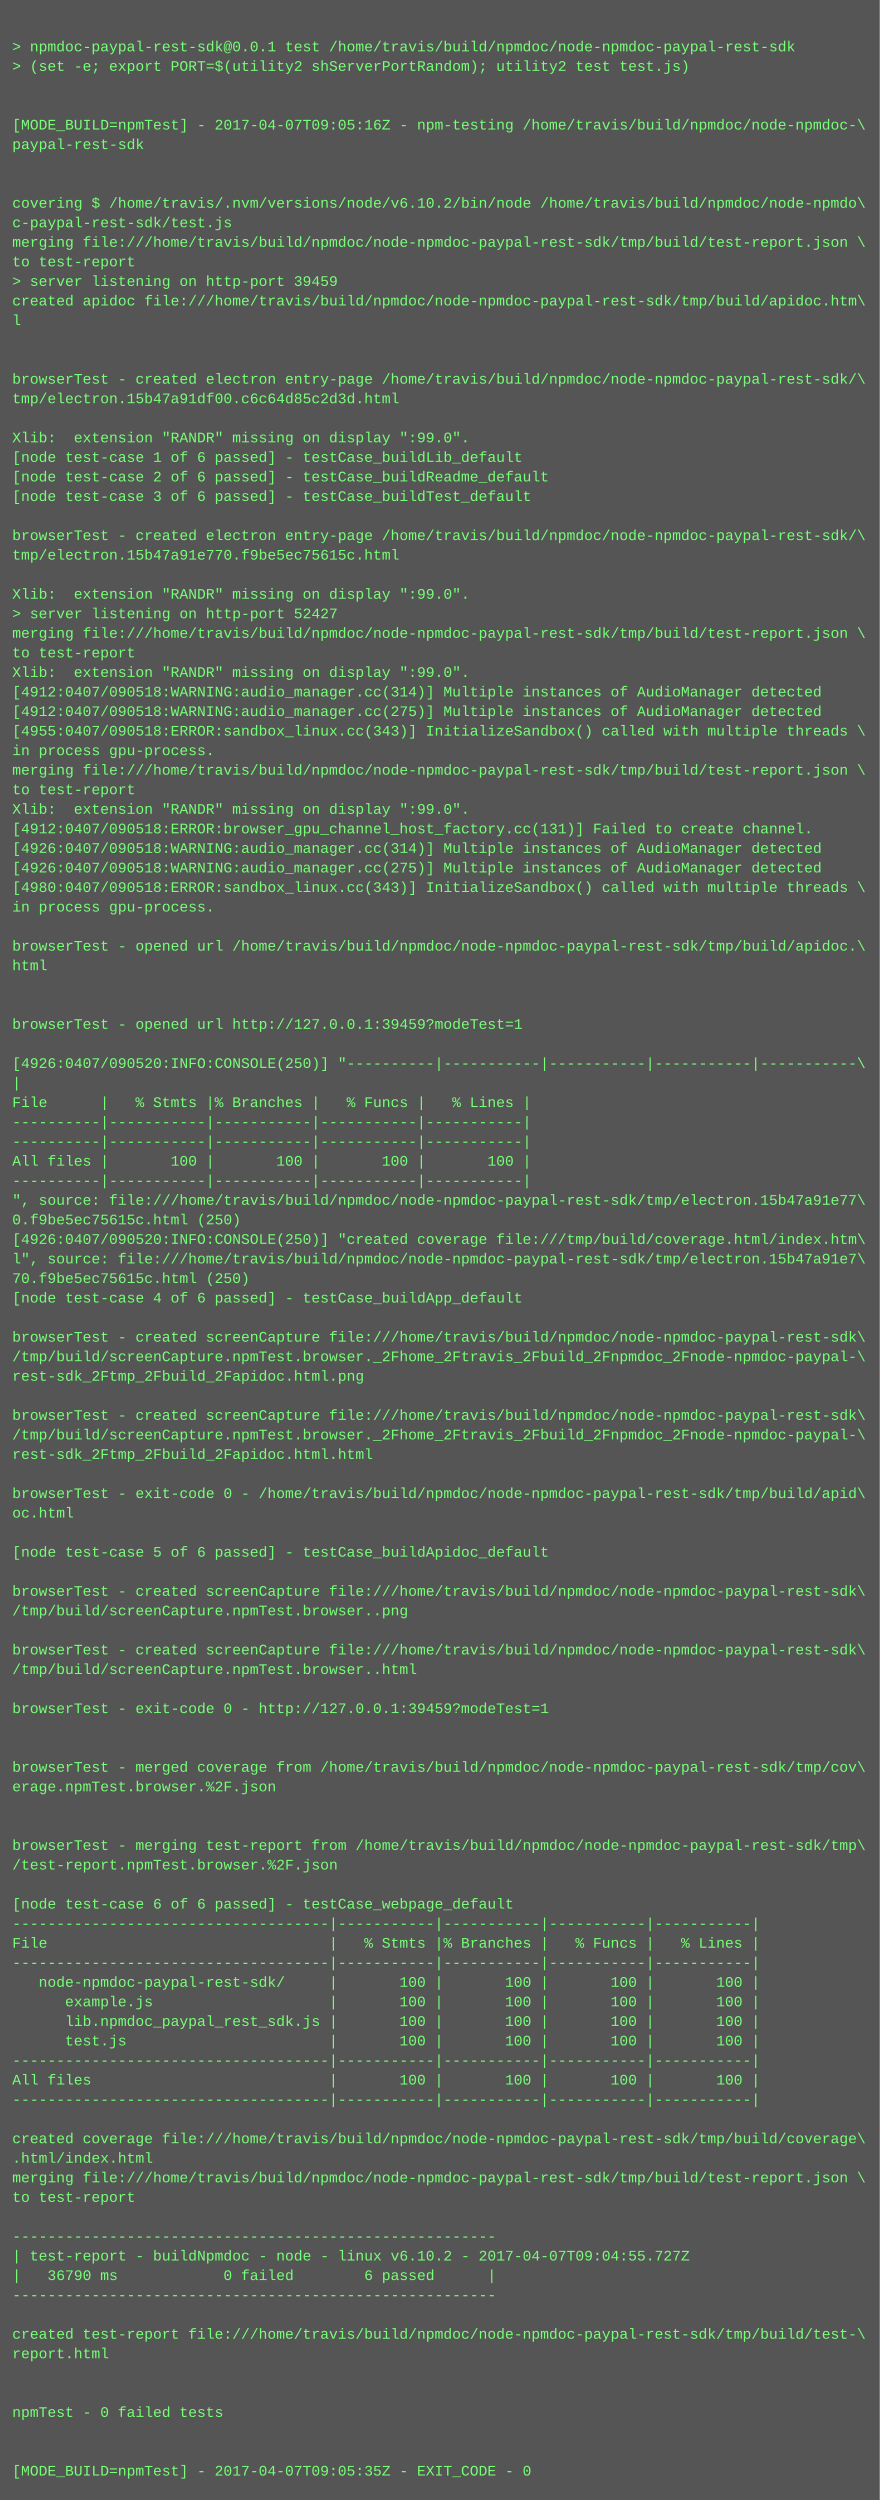
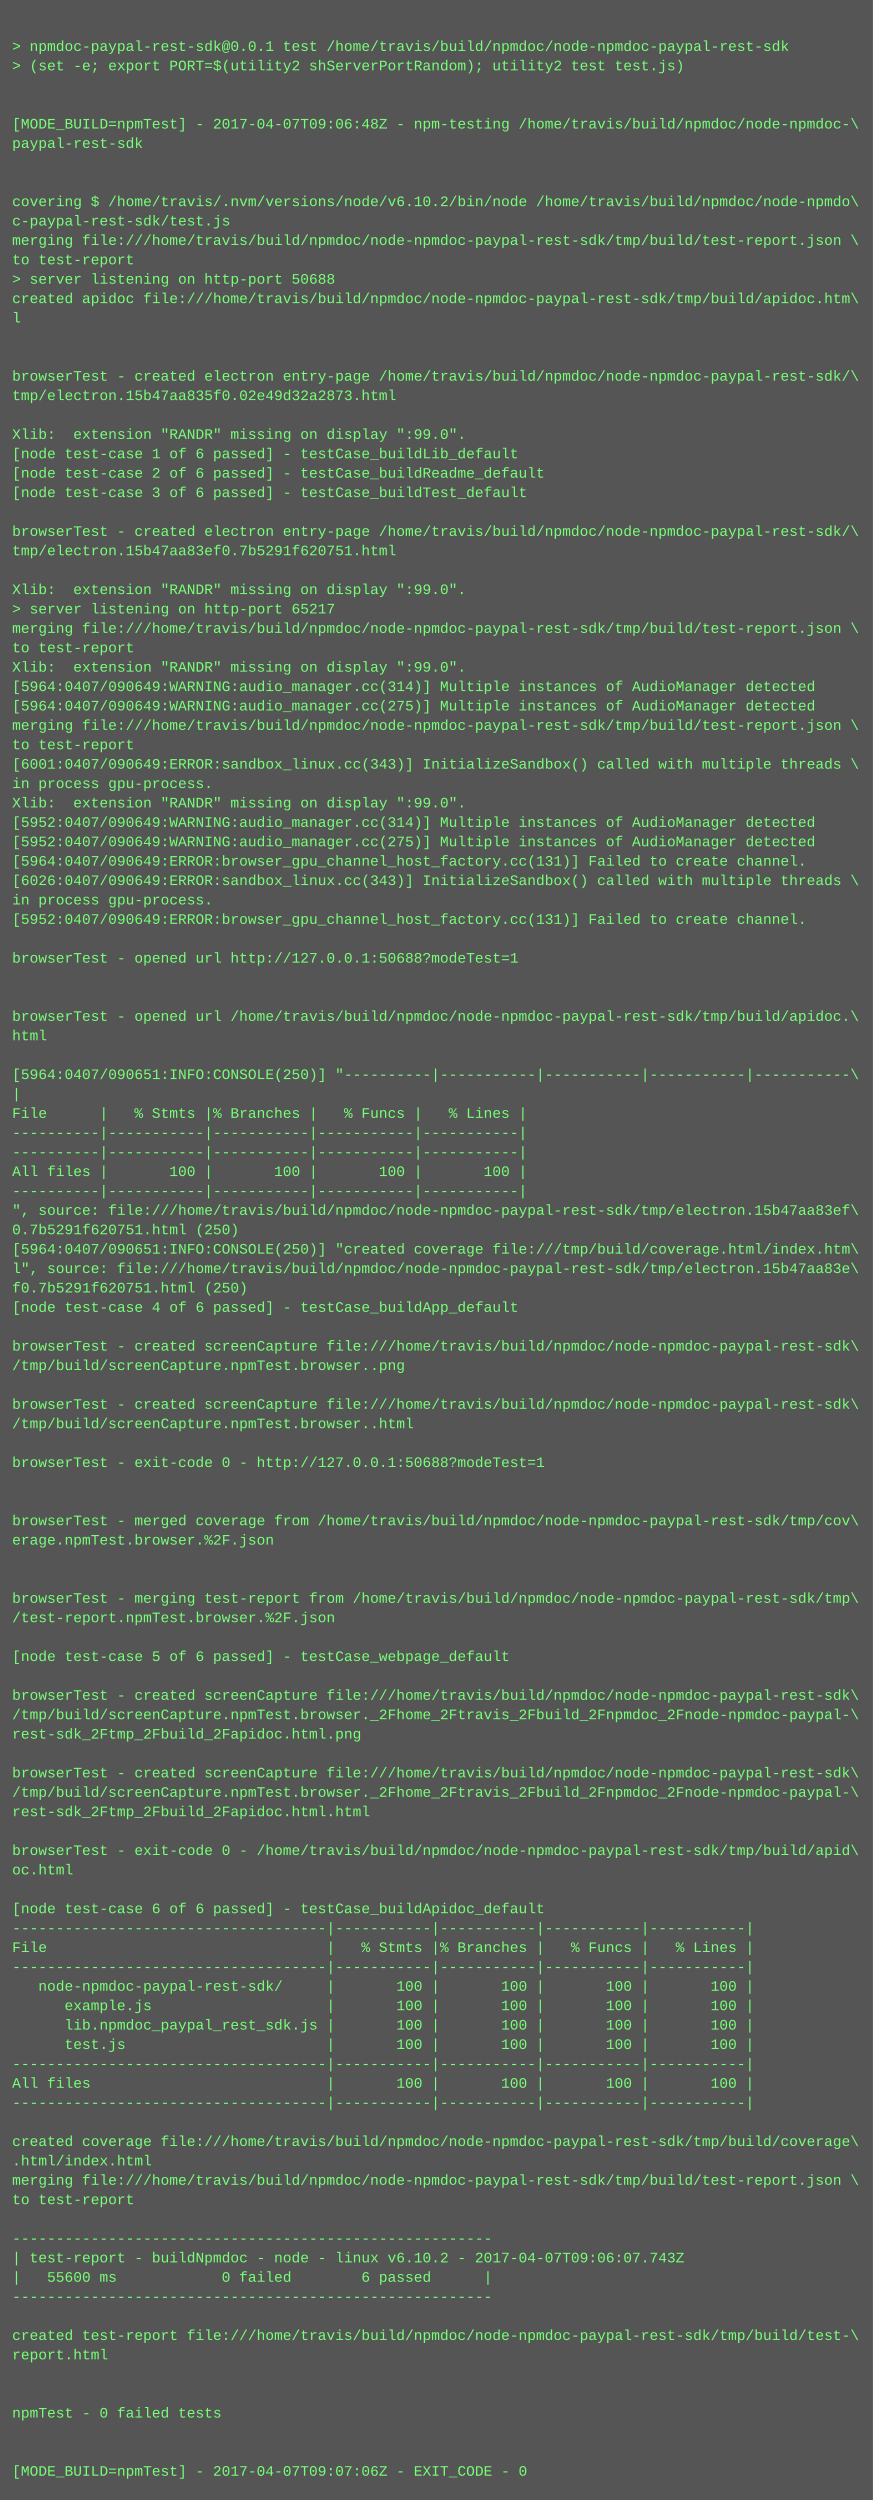
- <svg xmlns="http://www.w3.org/2000/svg" height="2046" width="720">
-   <rect height="2046" fill="#555" width="720" />
+ <svg xmlns="http://www.w3.org/2000/svg" height="2062" width="720">
+   <rect height="2062" fill="#555" width="720" />
  <text fill="#7f7" font-family="Courier New" font-size="12" xml:space="preserve">
    <tspan x="10" y="26" />
    <tspan x="10" y="42">&gt; npmdoc-paypal-rest-sdk@0.0.1 test /home/travis/build/npmdoc/node-npmdoc-paypal-rest-sdk</tspan>
    <tspan x="10" y="58">&gt; (set -e; export PORT=$(utility2 shServerPortRandom); utility2 test test.js)</tspan>
    <tspan x="10" y="74" />
    <tspan x="10" y="90" />
-     <tspan x="10" y="106">[MODE_BUILD=npmTest] - 2017-04-07T09:05:16Z - npm-testing /home/travis/build/npmdoc/node-npmdoc-\</tspan>
+     <tspan x="10" y="106">[MODE_BUILD=npmTest] - 2017-04-07T09:06:48Z - npm-testing /home/travis/build/npmdoc/node-npmdoc-\</tspan>
    <tspan x="10" y="122">paypal-rest-sdk</tspan>
    <tspan x="10" y="138" />
    <tspan x="10" y="154" />
    <tspan x="10" y="170">covering $ /home/travis/.nvm/versions/node/v6.10.2/bin/node /home/travis/build/npmdoc/node-npmdo\</tspan>
    <tspan x="10" y="186">c-paypal-rest-sdk/test.js</tspan>
    <tspan x="10" y="202">merging file:///home/travis/build/npmdoc/node-npmdoc-paypal-rest-sdk/tmp/build/test-report.json \</tspan>
    <tspan x="10" y="218">to test-report</tspan>
-     <tspan x="10" y="234">&gt; server listening on http-port 39459</tspan>
+     <tspan x="10" y="234">&gt; server listening on http-port 50688</tspan>
    <tspan x="10" y="250">created apidoc file:///home/travis/build/npmdoc/node-npmdoc-paypal-rest-sdk/tmp/build/apidoc.htm\</tspan>
    <tspan x="10" y="266">l</tspan>
    <tspan x="10" y="282" />
    <tspan x="10" y="298" />
    <tspan x="10" y="314">browserTest - created electron entry-page /home/travis/build/npmdoc/node-npmdoc-paypal-rest-sdk/\</tspan>
-     <tspan x="10" y="330">tmp/electron.15b47a91df00.c6c64d85c2d3d.html</tspan>
+     <tspan x="10" y="330">tmp/electron.15b47aa835f0.02e49d32a2873.html</tspan>
    <tspan x="10" y="346" />
    <tspan x="10" y="362">Xlib:  extension "RANDR" missing on display ":99.0".</tspan>
    <tspan x="10" y="378">[node test-case 1 of 6 passed] - testCase_buildLib_default</tspan>
    <tspan x="10" y="394">[node test-case 2 of 6 passed] - testCase_buildReadme_default</tspan>
    <tspan x="10" y="410">[node test-case 3 of 6 passed] - testCase_buildTest_default</tspan>
    <tspan x="10" y="426" />
    <tspan x="10" y="442">browserTest - created electron entry-page /home/travis/build/npmdoc/node-npmdoc-paypal-rest-sdk/\</tspan>
-     <tspan x="10" y="458">tmp/electron.15b47a91e770.f9be5ec75615c.html</tspan>
+     <tspan x="10" y="458">tmp/electron.15b47aa83ef0.7b5291f620751.html</tspan>
    <tspan x="10" y="474" />
    <tspan x="10" y="490">Xlib:  extension "RANDR" missing on display ":99.0".</tspan>
-     <tspan x="10" y="506">&gt; server listening on http-port 52427</tspan>
+     <tspan x="10" y="506">&gt; server listening on http-port 65217</tspan>
    <tspan x="10" y="522">merging file:///home/travis/build/npmdoc/node-npmdoc-paypal-rest-sdk/tmp/build/test-report.json \</tspan>
    <tspan x="10" y="538">to test-report</tspan>
    <tspan x="10" y="554">Xlib:  extension "RANDR" missing on display ":99.0".</tspan>
-     <tspan x="10" y="570">[4912:0407/090518:WARNING:audio_manager.cc(314)] Multiple instances of AudioManager detected</tspan>
-     <tspan x="10" y="586">[4912:0407/090518:WARNING:audio_manager.cc(275)] Multiple instances of AudioManager detected</tspan>
-     <tspan x="10" y="602">[4955:0407/090518:ERROR:sandbox_linux.cc(343)] InitializeSandbox() called with multiple threads \</tspan>
-     <tspan x="10" y="618">in process gpu-process. </tspan>
-     <tspan x="10" y="634">merging file:///home/travis/build/npmdoc/node-npmdoc-paypal-rest-sdk/tmp/build/test-report.json \</tspan>
-     <tspan x="10" y="650">to test-report</tspan>
+     <tspan x="10" y="570">[5964:0407/090649:WARNING:audio_manager.cc(314)] Multiple instances of AudioManager detected</tspan>
+     <tspan x="10" y="586">[5964:0407/090649:WARNING:audio_manager.cc(275)] Multiple instances of AudioManager detected</tspan>
+     <tspan x="10" y="602">merging file:///home/travis/build/npmdoc/node-npmdoc-paypal-rest-sdk/tmp/build/test-report.json \</tspan>
+     <tspan x="10" y="618">to test-report</tspan>
+     <tspan x="10" y="634">[6001:0407/090649:ERROR:sandbox_linux.cc(343)] InitializeSandbox() called with multiple threads \</tspan>
+     <tspan x="10" y="650">in process gpu-process. </tspan>
    <tspan x="10" y="666">Xlib:  extension "RANDR" missing on display ":99.0".</tspan>
-     <tspan x="10" y="682">[4912:0407/090518:ERROR:browser_gpu_channel_host_factory.cc(131)] Failed to create channel.</tspan>
-     <tspan x="10" y="698">[4926:0407/090518:WARNING:audio_manager.cc(314)] Multiple instances of AudioManager detected</tspan>
-     <tspan x="10" y="714">[4926:0407/090518:WARNING:audio_manager.cc(275)] Multiple instances of AudioManager detected</tspan>
-     <tspan x="10" y="730">[4980:0407/090518:ERROR:sandbox_linux.cc(343)] InitializeSandbox() called with multiple threads \</tspan>
+     <tspan x="10" y="682">[5952:0407/090649:WARNING:audio_manager.cc(314)] Multiple instances of AudioManager detected</tspan>
+     <tspan x="10" y="698">[5952:0407/090649:WARNING:audio_manager.cc(275)] Multiple instances of AudioManager detected</tspan>
+     <tspan x="10" y="714">[5964:0407/090649:ERROR:browser_gpu_channel_host_factory.cc(131)] Failed to create channel.</tspan>
+     <tspan x="10" y="730">[6026:0407/090649:ERROR:sandbox_linux.cc(343)] InitializeSandbox() called with multiple threads \</tspan>
    <tspan x="10" y="746">in process gpu-process. </tspan>
-     <tspan x="10" y="762" />
-     <tspan x="10" y="778">browserTest - opened url /home/travis/build/npmdoc/node-npmdoc-paypal-rest-sdk/tmp/build/apidoc.\</tspan>
-     <tspan x="10" y="794">html</tspan>
+     <tspan x="10" y="762">[5952:0407/090649:ERROR:browser_gpu_channel_host_factory.cc(131)] Failed to create channel.</tspan>
+     <tspan x="10" y="778" />
+     <tspan x="10" y="794">browserTest - opened url http://127.0.0.1:50688?modeTest=1</tspan>
    <tspan x="10" y="810" />
    <tspan x="10" y="826" />
-     <tspan x="10" y="842">browserTest - opened url http://127.0.0.1:39459?modeTest=1</tspan>
-     <tspan x="10" y="858" />
-     <tspan x="10" y="874">[4926:0407/090520:INFO:CONSOLE(250)] "----------|-----------|-----------|-----------|-----------\</tspan>
-     <tspan x="10" y="890">|</tspan>
-     <tspan x="10" y="906">File      |   % Stmts |% Branches |   % Funcs |   % Lines |</tspan>
-     <tspan x="10" y="922">----------|-----------|-----------|-----------|-----------|</tspan>
+     <tspan x="10" y="842">browserTest - opened url /home/travis/build/npmdoc/node-npmdoc-paypal-rest-sdk/tmp/build/apidoc.\</tspan>
+     <tspan x="10" y="858">html</tspan>
+     <tspan x="10" y="874" />
+     <tspan x="10" y="890">[5964:0407/090651:INFO:CONSOLE(250)] "----------|-----------|-----------|-----------|-----------\</tspan>
+     <tspan x="10" y="906">|</tspan>
+     <tspan x="10" y="922">File      |   % Stmts |% Branches |   % Funcs |   % Lines |</tspan>
    <tspan x="10" y="938">----------|-----------|-----------|-----------|-----------|</tspan>
-     <tspan x="10" y="954">All files |       100 |       100 |       100 |       100 |</tspan>
-     <tspan x="10" y="970">----------|-----------|-----------|-----------|-----------|</tspan>
-     <tspan x="10" y="986">", source: file:///home/travis/build/npmdoc/node-npmdoc-paypal-rest-sdk/tmp/electron.15b47a91e77\</tspan>
-     <tspan x="10" y="1002">0.f9be5ec75615c.html (250)</tspan>
-     <tspan x="10" y="1018">[4926:0407/090520:INFO:CONSOLE(250)] "created coverage file:///tmp/build/coverage.html/index.htm\</tspan>
-     <tspan x="10" y="1034">l", source: file:///home/travis/build/npmdoc/node-npmdoc-paypal-rest-sdk/tmp/electron.15b47a91e7\</tspan>
-     <tspan x="10" y="1050">70.f9be5ec75615c.html (250)</tspan>
-     <tspan x="10" y="1066">[node test-case 4 of 6 passed] - testCase_buildApp_default</tspan>
-     <tspan x="10" y="1082" />
-     <tspan x="10" y="1098">browserTest - created screenCapture file:///home/travis/build/npmdoc/node-npmdoc-paypal-rest-sdk\</tspan>
-     <tspan x="10" y="1114">/tmp/build/screenCapture.npmTest.browser._2Fhome_2Ftravis_2Fbuild_2Fnpmdoc_2Fnode-npmdoc-paypal-\</tspan>
-     <tspan x="10" y="1130">rest-sdk_2Ftmp_2Fbuild_2Fapidoc.html.png</tspan>
+     <tspan x="10" y="954">----------|-----------|-----------|-----------|-----------|</tspan>
+     <tspan x="10" y="970">All files |       100 |       100 |       100 |       100 |</tspan>
+     <tspan x="10" y="986">----------|-----------|-----------|-----------|-----------|</tspan>
+     <tspan x="10" y="1002">", source: file:///home/travis/build/npmdoc/node-npmdoc-paypal-rest-sdk/tmp/electron.15b47aa83ef\</tspan>
+     <tspan x="10" y="1018">0.7b5291f620751.html (250)</tspan>
+     <tspan x="10" y="1034">[5964:0407/090651:INFO:CONSOLE(250)] "created coverage file:///tmp/build/coverage.html/index.htm\</tspan>
+     <tspan x="10" y="1050">l", source: file:///home/travis/build/npmdoc/node-npmdoc-paypal-rest-sdk/tmp/electron.15b47aa83e\</tspan>
+     <tspan x="10" y="1066">f0.7b5291f620751.html (250)</tspan>
+     <tspan x="10" y="1082">[node test-case 4 of 6 passed] - testCase_buildApp_default</tspan>
+     <tspan x="10" y="1098" />
+     <tspan x="10" y="1114">browserTest - created screenCapture file:///home/travis/build/npmdoc/node-npmdoc-paypal-rest-sdk\</tspan>
+     <tspan x="10" y="1130">/tmp/build/screenCapture.npmTest.browser..png</tspan>
    <tspan x="10" y="1146" />
    <tspan x="10" y="1162">browserTest - created screenCapture file:///home/travis/build/npmdoc/node-npmdoc-paypal-rest-sdk\</tspan>
-     <tspan x="10" y="1178">/tmp/build/screenCapture.npmTest.browser._2Fhome_2Ftravis_2Fbuild_2Fnpmdoc_2Fnode-npmdoc-paypal-\</tspan>
-     <tspan x="10" y="1194">rest-sdk_2Ftmp_2Fbuild_2Fapidoc.html.html</tspan>
-     <tspan x="10" y="1210" />
-     <tspan x="10" y="1226">browserTest - exit-code 0 - /home/travis/build/npmdoc/node-npmdoc-paypal-rest-sdk/tmp/build/apid\</tspan>
-     <tspan x="10" y="1242">oc.html</tspan>
-     <tspan x="10" y="1258" />
-     <tspan x="10" y="1274">[node test-case 5 of 6 passed] - testCase_buildApidoc_default</tspan>
+     <tspan x="10" y="1178">/tmp/build/screenCapture.npmTest.browser..html</tspan>
+     <tspan x="10" y="1194" />
+     <tspan x="10" y="1210">browserTest - exit-code 0 - http://127.0.0.1:50688?modeTest=1</tspan>
+     <tspan x="10" y="1226" />
+     <tspan x="10" y="1242" />
+     <tspan x="10" y="1258">browserTest - merged coverage from /home/travis/build/npmdoc/node-npmdoc-paypal-rest-sdk/tmp/cov\</tspan>
+     <tspan x="10" y="1274">erage.npmTest.browser.%2F.json</tspan>
    <tspan x="10" y="1290" />
-     <tspan x="10" y="1306">browserTest - created screenCapture file:///home/travis/build/npmdoc/node-npmdoc-paypal-rest-sdk\</tspan>
-     <tspan x="10" y="1322">/tmp/build/screenCapture.npmTest.browser..png</tspan>
-     <tspan x="10" y="1338" />
-     <tspan x="10" y="1354">browserTest - created screenCapture file:///home/travis/build/npmdoc/node-npmdoc-paypal-rest-sdk\</tspan>
-     <tspan x="10" y="1370">/tmp/build/screenCapture.npmTest.browser..html</tspan>
+     <tspan x="10" y="1306" />
+     <tspan x="10" y="1322">browserTest - merging test-report from /home/travis/build/npmdoc/node-npmdoc-paypal-rest-sdk/tmp\</tspan>
+     <tspan x="10" y="1338">/test-report.npmTest.browser.%2F.json</tspan>
+     <tspan x="10" y="1354" />
+     <tspan x="10" y="1370">[node test-case 5 of 6 passed] - testCase_webpage_default</tspan>
    <tspan x="10" y="1386" />
-     <tspan x="10" y="1402">browserTest - exit-code 0 - http://127.0.0.1:39459?modeTest=1</tspan>
-     <tspan x="10" y="1418" />
-     <tspan x="10" y="1434" />
-     <tspan x="10" y="1450">browserTest - merged coverage from /home/travis/build/npmdoc/node-npmdoc-paypal-rest-sdk/tmp/cov\</tspan>
-     <tspan x="10" y="1466">erage.npmTest.browser.%2F.json</tspan>
-     <tspan x="10" y="1482" />
-     <tspan x="10" y="1498" />
-     <tspan x="10" y="1514">browserTest - merging test-report from /home/travis/build/npmdoc/node-npmdoc-paypal-rest-sdk/tmp\</tspan>
-     <tspan x="10" y="1530">/test-report.npmTest.browser.%2F.json</tspan>
-     <tspan x="10" y="1546" />
-     <tspan x="10" y="1562">[node test-case 6 of 6 passed] - testCase_webpage_default</tspan>
-     <tspan x="10" y="1578">------------------------------------|-----------|-----------|-----------|-----------|</tspan>
-     <tspan x="10" y="1594">File                                |   % Stmts |% Branches |   % Funcs |   % Lines |</tspan>
-     <tspan x="10" y="1610">------------------------------------|-----------|-----------|-----------|-----------|</tspan>
-     <tspan x="10" y="1626">   node-npmdoc-paypal-rest-sdk/     |       100 |       100 |       100 |       100 |</tspan>
-     <tspan x="10" y="1642">      example.js                    |       100 |       100 |       100 |       100 |</tspan>
-     <tspan x="10" y="1658">      lib.npmdoc_paypal_rest_sdk.js |       100 |       100 |       100 |       100 |</tspan>
-     <tspan x="10" y="1674">      test.js                       |       100 |       100 |       100 |       100 |</tspan>
-     <tspan x="10" y="1690">------------------------------------|-----------|-----------|-----------|-----------|</tspan>
-     <tspan x="10" y="1706">All files                           |       100 |       100 |       100 |       100 |</tspan>
-     <tspan x="10" y="1722">------------------------------------|-----------|-----------|-----------|-----------|</tspan>
-     <tspan x="10" y="1738" />
-     <tspan x="10" y="1754">created coverage file:///home/travis/build/npmdoc/node-npmdoc-paypal-rest-sdk/tmp/build/coverage\</tspan>
-     <tspan x="10" y="1770">.html/index.html</tspan>
-     <tspan x="10" y="1786">merging file:///home/travis/build/npmdoc/node-npmdoc-paypal-rest-sdk/tmp/build/test-report.json \</tspan>
-     <tspan x="10" y="1802">to test-report</tspan>
-     <tspan x="10" y="1818" />
-     <tspan x="10" y="1834">-------------------------------------------------------</tspan>
-     <tspan x="10" y="1850">| test-report - buildNpmdoc - node - linux v6.10.2 - 2017-04-07T09:04:55.727Z</tspan>
-     <tspan x="10" y="1866">|   36790 ms            0 failed        6 passed      |</tspan>
-     <tspan x="10" y="1882">-------------------------------------------------------</tspan>
-     <tspan x="10" y="1898" />
-     <tspan x="10" y="1914">created test-report file:///home/travis/build/npmdoc/node-npmdoc-paypal-rest-sdk/tmp/build/test-\</tspan>
-     <tspan x="10" y="1930">report.html</tspan>
-     <tspan x="10" y="1946" />
+     <tspan x="10" y="1402">browserTest - created screenCapture file:///home/travis/build/npmdoc/node-npmdoc-paypal-rest-sdk\</tspan>
+     <tspan x="10" y="1418">/tmp/build/screenCapture.npmTest.browser._2Fhome_2Ftravis_2Fbuild_2Fnpmdoc_2Fnode-npmdoc-paypal-\</tspan>
+     <tspan x="10" y="1434">rest-sdk_2Ftmp_2Fbuild_2Fapidoc.html.png</tspan>
+     <tspan x="10" y="1450" />
+     <tspan x="10" y="1466">browserTest - created screenCapture file:///home/travis/build/npmdoc/node-npmdoc-paypal-rest-sdk\</tspan>
+     <tspan x="10" y="1482">/tmp/build/screenCapture.npmTest.browser._2Fhome_2Ftravis_2Fbuild_2Fnpmdoc_2Fnode-npmdoc-paypal-\</tspan>
+     <tspan x="10" y="1498">rest-sdk_2Ftmp_2Fbuild_2Fapidoc.html.html</tspan>
+     <tspan x="10" y="1514" />
+     <tspan x="10" y="1530">browserTest - exit-code 0 - /home/travis/build/npmdoc/node-npmdoc-paypal-rest-sdk/tmp/build/apid\</tspan>
+     <tspan x="10" y="1546">oc.html</tspan>
+     <tspan x="10" y="1562" />
+     <tspan x="10" y="1578">[node test-case 6 of 6 passed] - testCase_buildApidoc_default</tspan>
+     <tspan x="10" y="1594">------------------------------------|-----------|-----------|-----------|-----------|</tspan>
+     <tspan x="10" y="1610">File                                |   % Stmts |% Branches |   % Funcs |   % Lines |</tspan>
+     <tspan x="10" y="1626">------------------------------------|-----------|-----------|-----------|-----------|</tspan>
+     <tspan x="10" y="1642">   node-npmdoc-paypal-rest-sdk/     |       100 |       100 |       100 |       100 |</tspan>
+     <tspan x="10" y="1658">      example.js                    |       100 |       100 |       100 |       100 |</tspan>
+     <tspan x="10" y="1674">      lib.npmdoc_paypal_rest_sdk.js |       100 |       100 |       100 |       100 |</tspan>
+     <tspan x="10" y="1690">      test.js                       |       100 |       100 |       100 |       100 |</tspan>
+     <tspan x="10" y="1706">------------------------------------|-----------|-----------|-----------|-----------|</tspan>
+     <tspan x="10" y="1722">All files                           |       100 |       100 |       100 |       100 |</tspan>
+     <tspan x="10" y="1738">------------------------------------|-----------|-----------|-----------|-----------|</tspan>
+     <tspan x="10" y="1754" />
+     <tspan x="10" y="1770">created coverage file:///home/travis/build/npmdoc/node-npmdoc-paypal-rest-sdk/tmp/build/coverage\</tspan>
+     <tspan x="10" y="1786">.html/index.html</tspan>
+     <tspan x="10" y="1802">merging file:///home/travis/build/npmdoc/node-npmdoc-paypal-rest-sdk/tmp/build/test-report.json \</tspan>
+     <tspan x="10" y="1818">to test-report</tspan>
+     <tspan x="10" y="1834" />
+     <tspan x="10" y="1850">-------------------------------------------------------</tspan>
+     <tspan x="10" y="1866">| test-report - buildNpmdoc - node - linux v6.10.2 - 2017-04-07T09:06:07.743Z</tspan>
+     <tspan x="10" y="1882">|   55600 ms            0 failed        6 passed      |</tspan>
+     <tspan x="10" y="1898">-------------------------------------------------------</tspan>
+     <tspan x="10" y="1914" />
+     <tspan x="10" y="1930">created test-report file:///home/travis/build/npmdoc/node-npmdoc-paypal-rest-sdk/tmp/build/test-\</tspan>
+     <tspan x="10" y="1946">report.html</tspan>
    <tspan x="10" y="1962" />
-     <tspan x="10" y="1978">npmTest - 0 failed tests</tspan>
-     <tspan x="10" y="1994" />
+     <tspan x="10" y="1978" />
+     <tspan x="10" y="1994">npmTest - 0 failed tests</tspan>
    <tspan x="10" y="2010" />
-     <tspan x="10" y="2026">[MODE_BUILD=npmTest] - 2017-04-07T09:05:35Z - EXIT_CODE - 0</tspan>
+     <tspan x="10" y="2026" />
+     <tspan x="10" y="2042">[MODE_BUILD=npmTest] - 2017-04-07T09:07:06Z - EXIT_CODE - 0</tspan>
  </text>
</svg>
